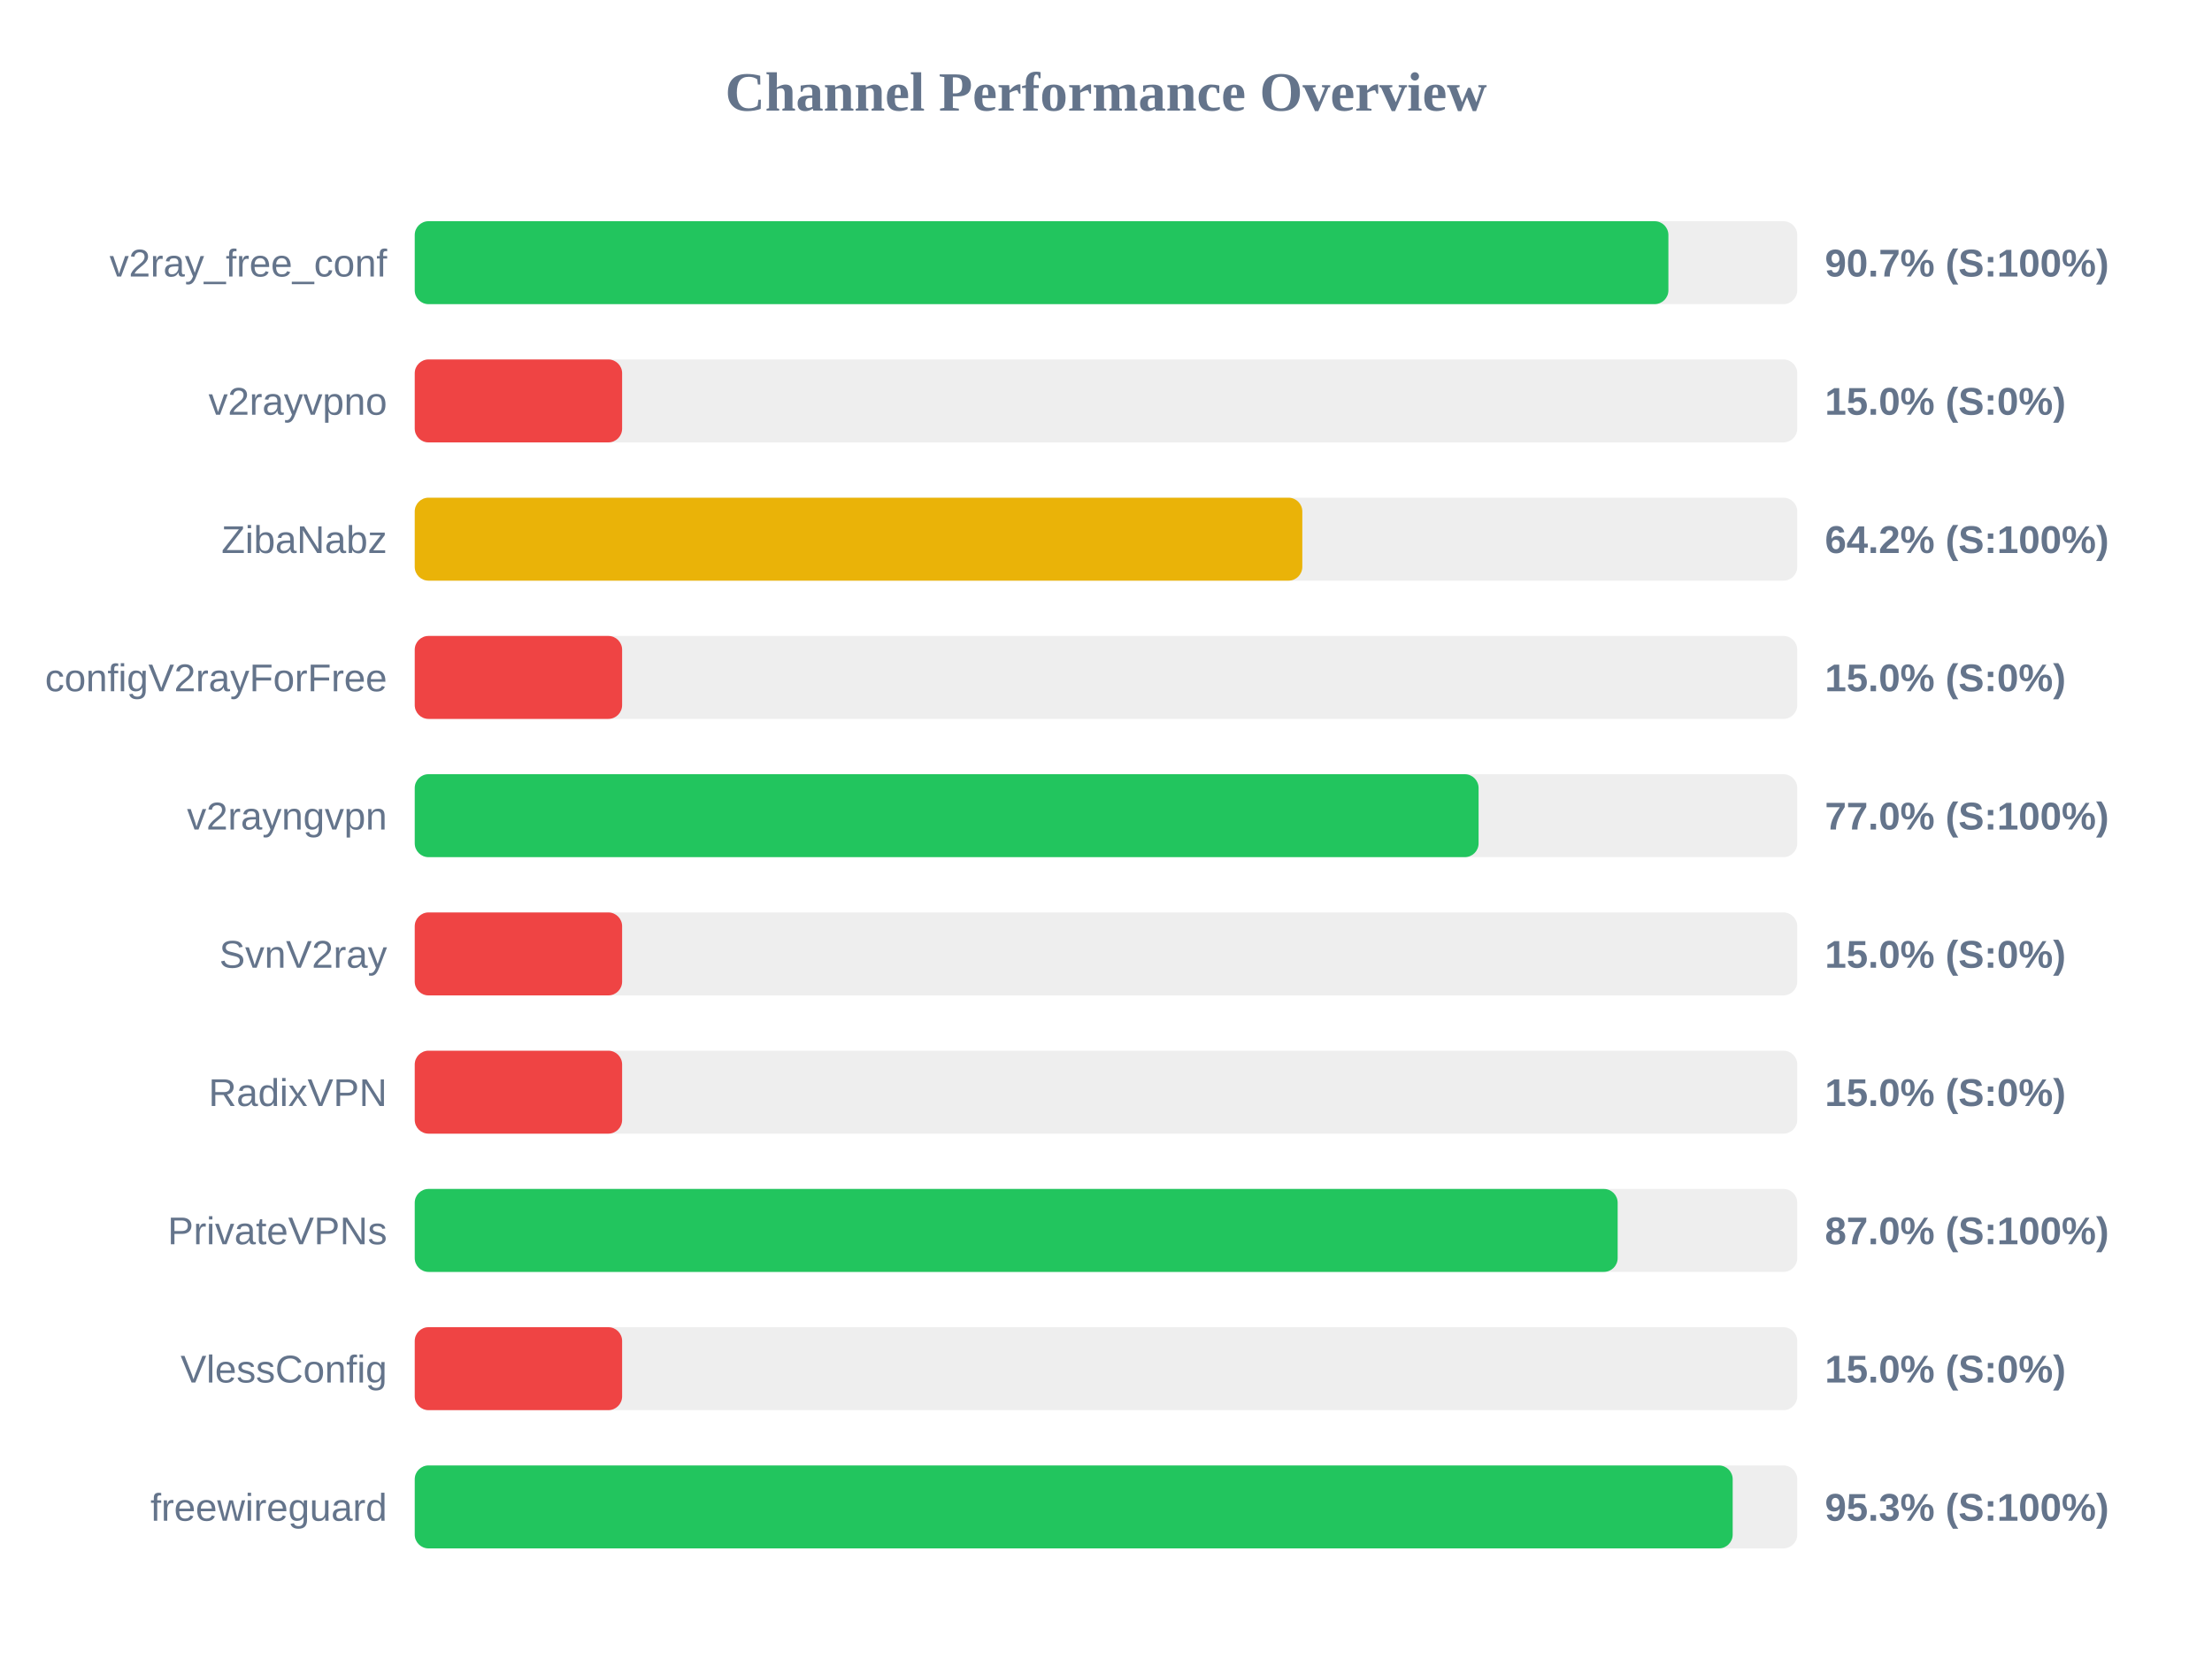
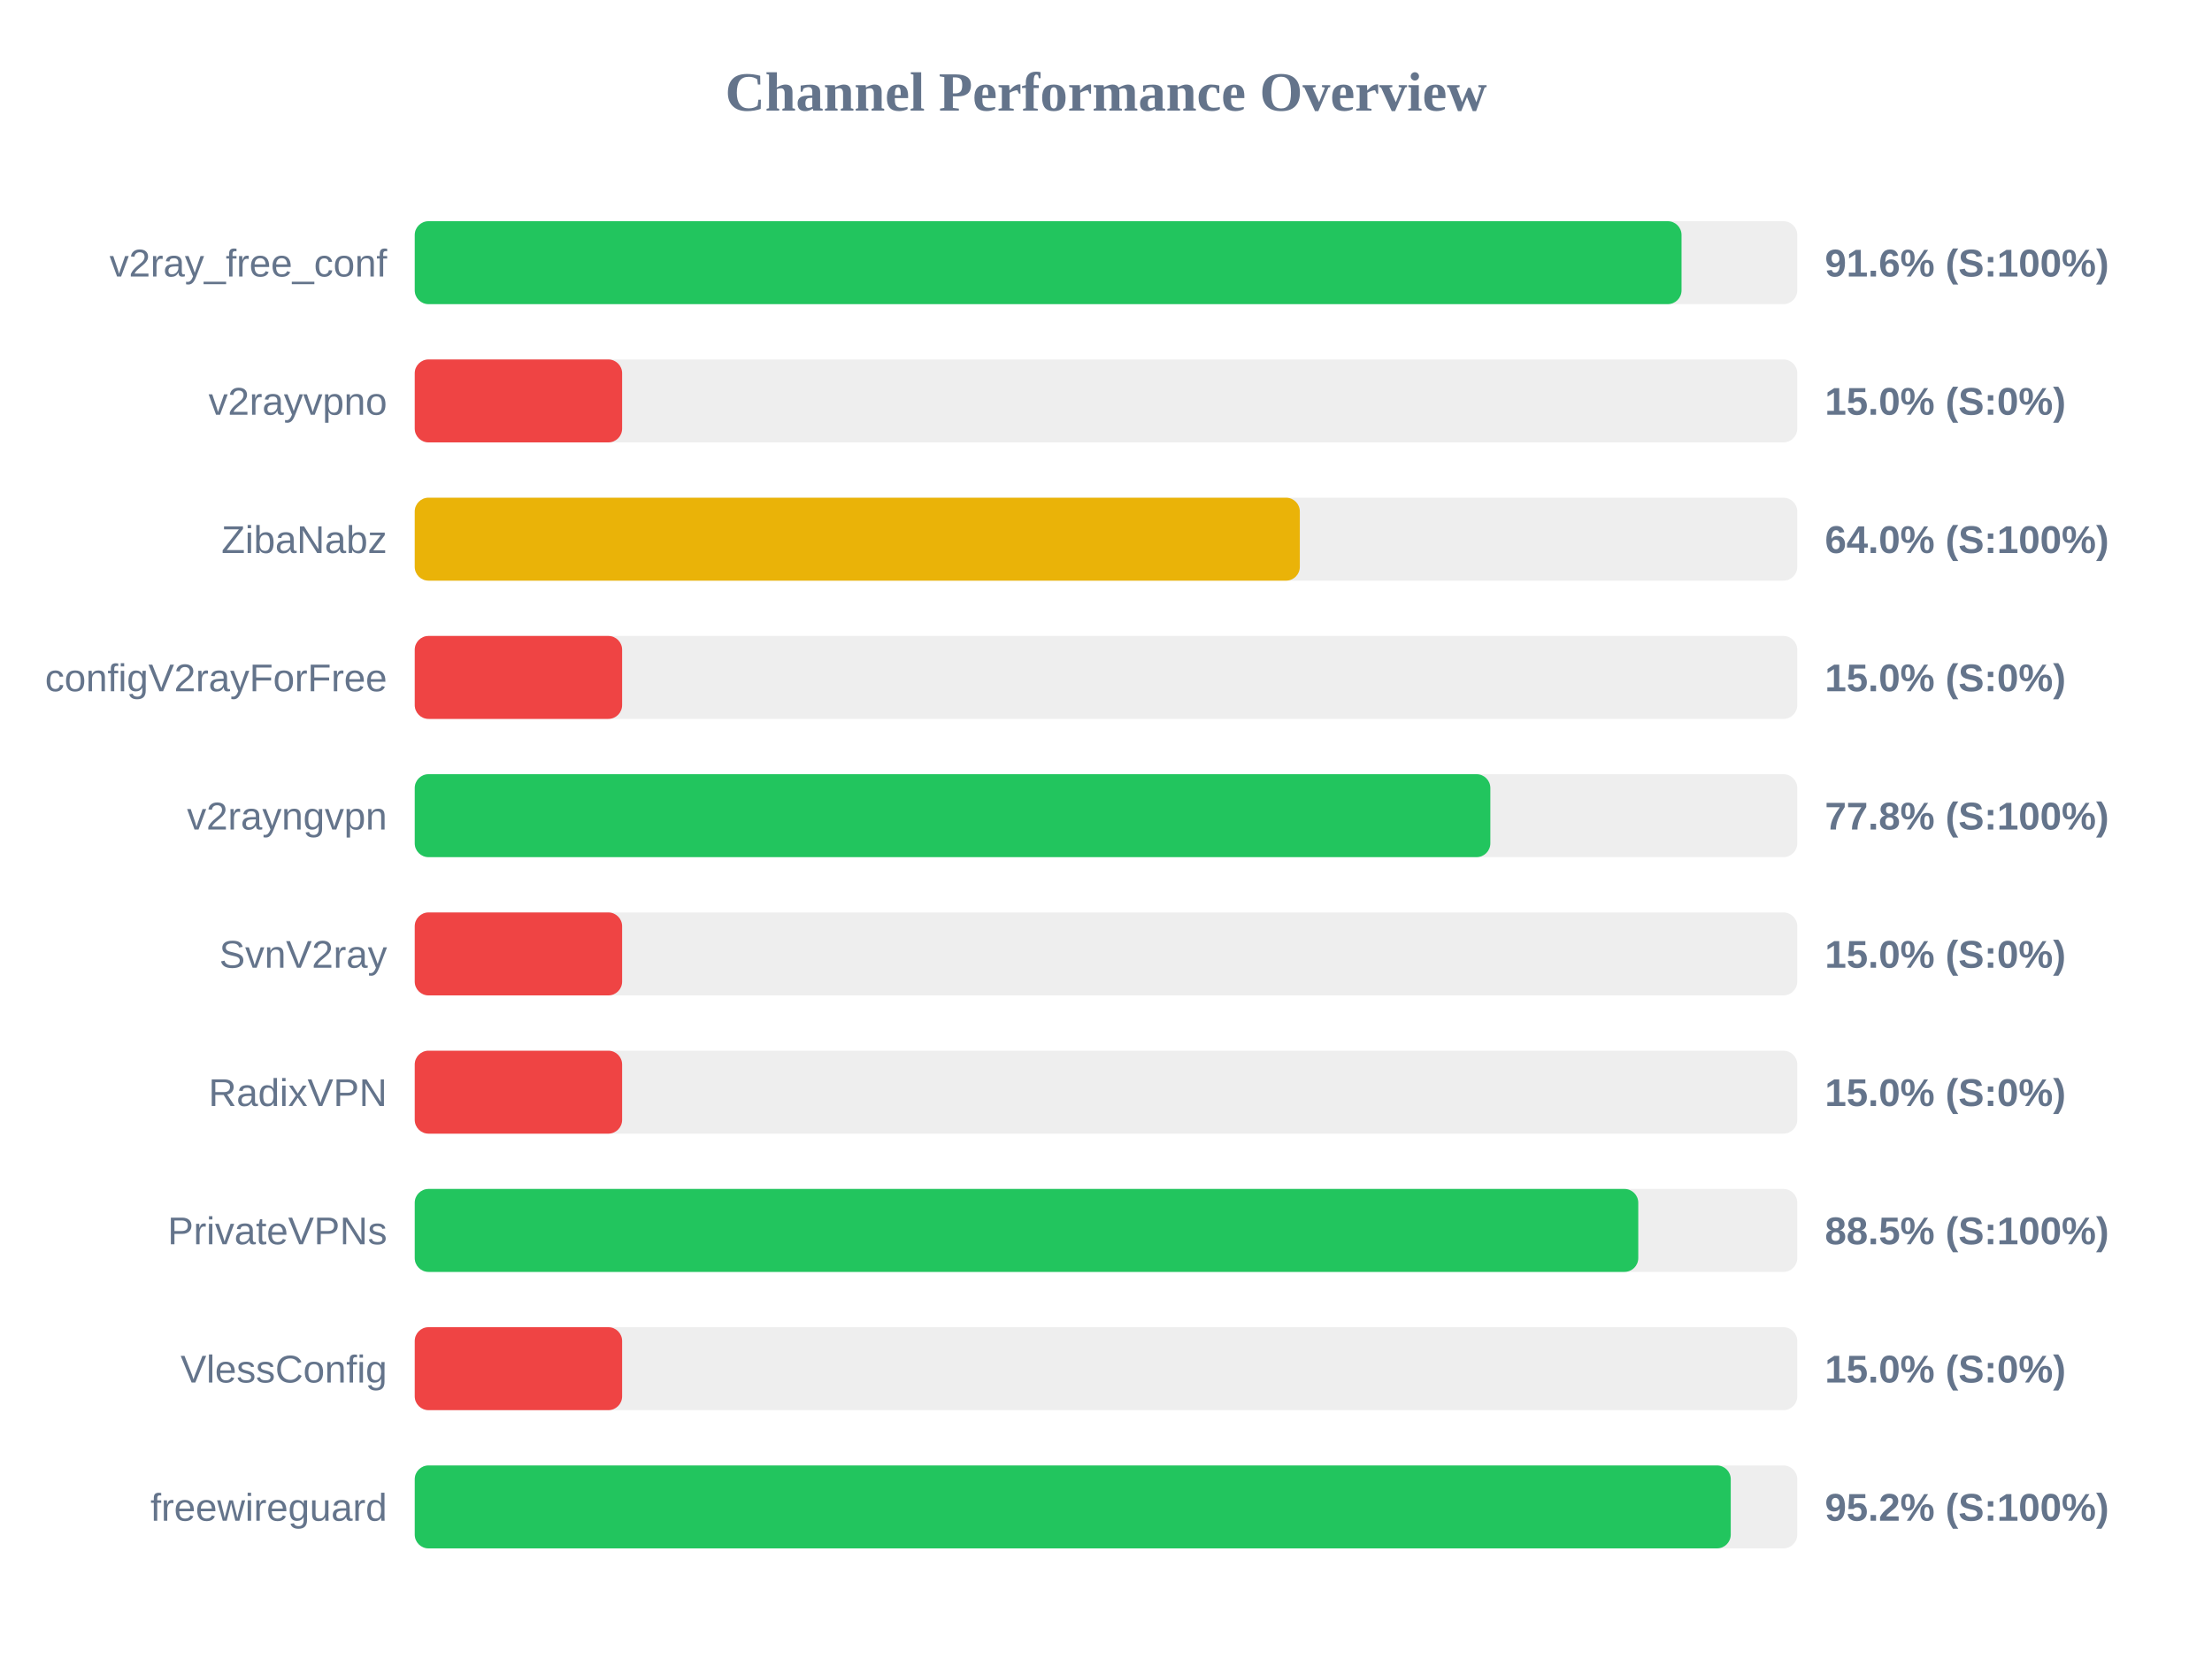
<svg xmlns="http://www.w3.org/2000/svg" width="800" height="600" version="1.1">
  <style>
        .row { font: 14px Arial; fill: #64748b; }
        .score { font: bold 14px Arial; fill: #64748b; }
    </style>
  <text x="400" y="40" text-anchor="middle" font-size="20px" font-weight="bold" fill="#64748b">Channel Performance Overview</text>
  <rect x="150" y="80" width="500" height="30" fill="#eee" rx="5" />
-   <rect x="150" y="80" width="453.4" height="30" fill="#22c55e" rx="5" />
+   <rect x="150" y="80" width="458.15" height="30" fill="#22c55e" rx="5" />
  <text x="140" y="100" text-anchor="end" class="row">v2ray_free_conf</text>
-   <text x="660" y="100" text-anchor="start" class="score">90.7% (S:100%)</text>
+   <text x="660" y="100" text-anchor="start" class="score">91.6% (S:100%)</text>
  <rect x="150" y="130" width="500" height="30" fill="#eee" rx="5" />
  <rect x="150" y="130" width="75.0" height="30" fill="#ef4444" rx="5" />
  <text x="140" y="150" text-anchor="end" class="row">v2rayvpno</text>
  <text x="660" y="150" text-anchor="start" class="score">15.0% (S:0%)</text>
  <rect x="150" y="180" width="500" height="30" fill="#eee" rx="5" />
-   <rect x="150" y="180" width="321.0" height="30" fill="#eab308" rx="5" />
+   <rect x="150" y="180" width="320.1" height="30" fill="#eab308" rx="5" />
  <text x="140" y="200" text-anchor="end" class="row">ZibaNabz</text>
-   <text x="660" y="200" text-anchor="start" class="score">64.2% (S:100%)</text>
+   <text x="660" y="200" text-anchor="start" class="score">64.0% (S:100%)</text>
  <rect x="150" y="230" width="500" height="30" fill="#eee" rx="5" />
  <rect x="150" y="230" width="75.0" height="30" fill="#ef4444" rx="5" />
  <text x="140" y="250" text-anchor="end" class="row">configV2rayForFree</text>
  <text x="660" y="250" text-anchor="start" class="score">15.0% (S:0%)</text>
  <rect x="150" y="280" width="500" height="30" fill="#eee" rx="5" />
-   <rect x="150" y="280" width="384.75" height="30" fill="#22c55e" rx="5" />
+   <rect x="150" y="280" width="389.0" height="30" fill="#22c55e" rx="5" />
  <text x="140" y="300" text-anchor="end" class="row">v2rayngvpn</text>
-   <text x="660" y="300" text-anchor="start" class="score">77.0% (S:100%)</text>
+   <text x="660" y="300" text-anchor="start" class="score">77.8% (S:100%)</text>
  <rect x="150" y="330" width="500" height="30" fill="#eee" rx="5" />
  <rect x="150" y="330" width="75.0" height="30" fill="#ef4444" rx="5" />
  <text x="140" y="350" text-anchor="end" class="row">SvnV2ray</text>
  <text x="660" y="350" text-anchor="start" class="score">15.0% (S:0%)</text>
  <rect x="150" y="380" width="500" height="30" fill="#eee" rx="5" />
  <rect x="150" y="380" width="75.0" height="30" fill="#ef4444" rx="5" />
  <text x="140" y="400" text-anchor="end" class="row">RadixVPN</text>
  <text x="660" y="400" text-anchor="start" class="score">15.0% (S:0%)</text>
  <rect x="150" y="430" width="500" height="30" fill="#eee" rx="5" />
-   <rect x="150" y="430" width="435.05" height="30" fill="#22c55e" rx="5" />
+   <rect x="150" y="430" width="442.5" height="30" fill="#22c55e" rx="5" />
  <text x="140" y="450" text-anchor="end" class="row">PrivateVPNs</text>
-   <text x="660" y="450" text-anchor="start" class="score">87.0% (S:100%)</text>
+   <text x="660" y="450" text-anchor="start" class="score">88.5% (S:100%)</text>
  <rect x="150" y="480" width="500" height="30" fill="#eee" rx="5" />
  <rect x="150" y="480" width="75.0" height="30" fill="#ef4444" rx="5" />
  <text x="140" y="500" text-anchor="end" class="row">VlessConfig</text>
  <text x="660" y="500" text-anchor="start" class="score">15.0% (S:0%)</text>
  <rect x="150" y="530" width="500" height="30" fill="#eee" rx="5" />
-   <rect x="150" y="530" width="476.65" height="30" fill="#22c55e" rx="5" />
+   <rect x="150" y="530" width="475.95" height="30" fill="#22c55e" rx="5" />
  <text x="140" y="550" text-anchor="end" class="row">freewireguard</text>
-   <text x="660" y="550" text-anchor="start" class="score">95.3% (S:100%)</text>
+   <text x="660" y="550" text-anchor="start" class="score">95.2% (S:100%)</text>
</svg>
